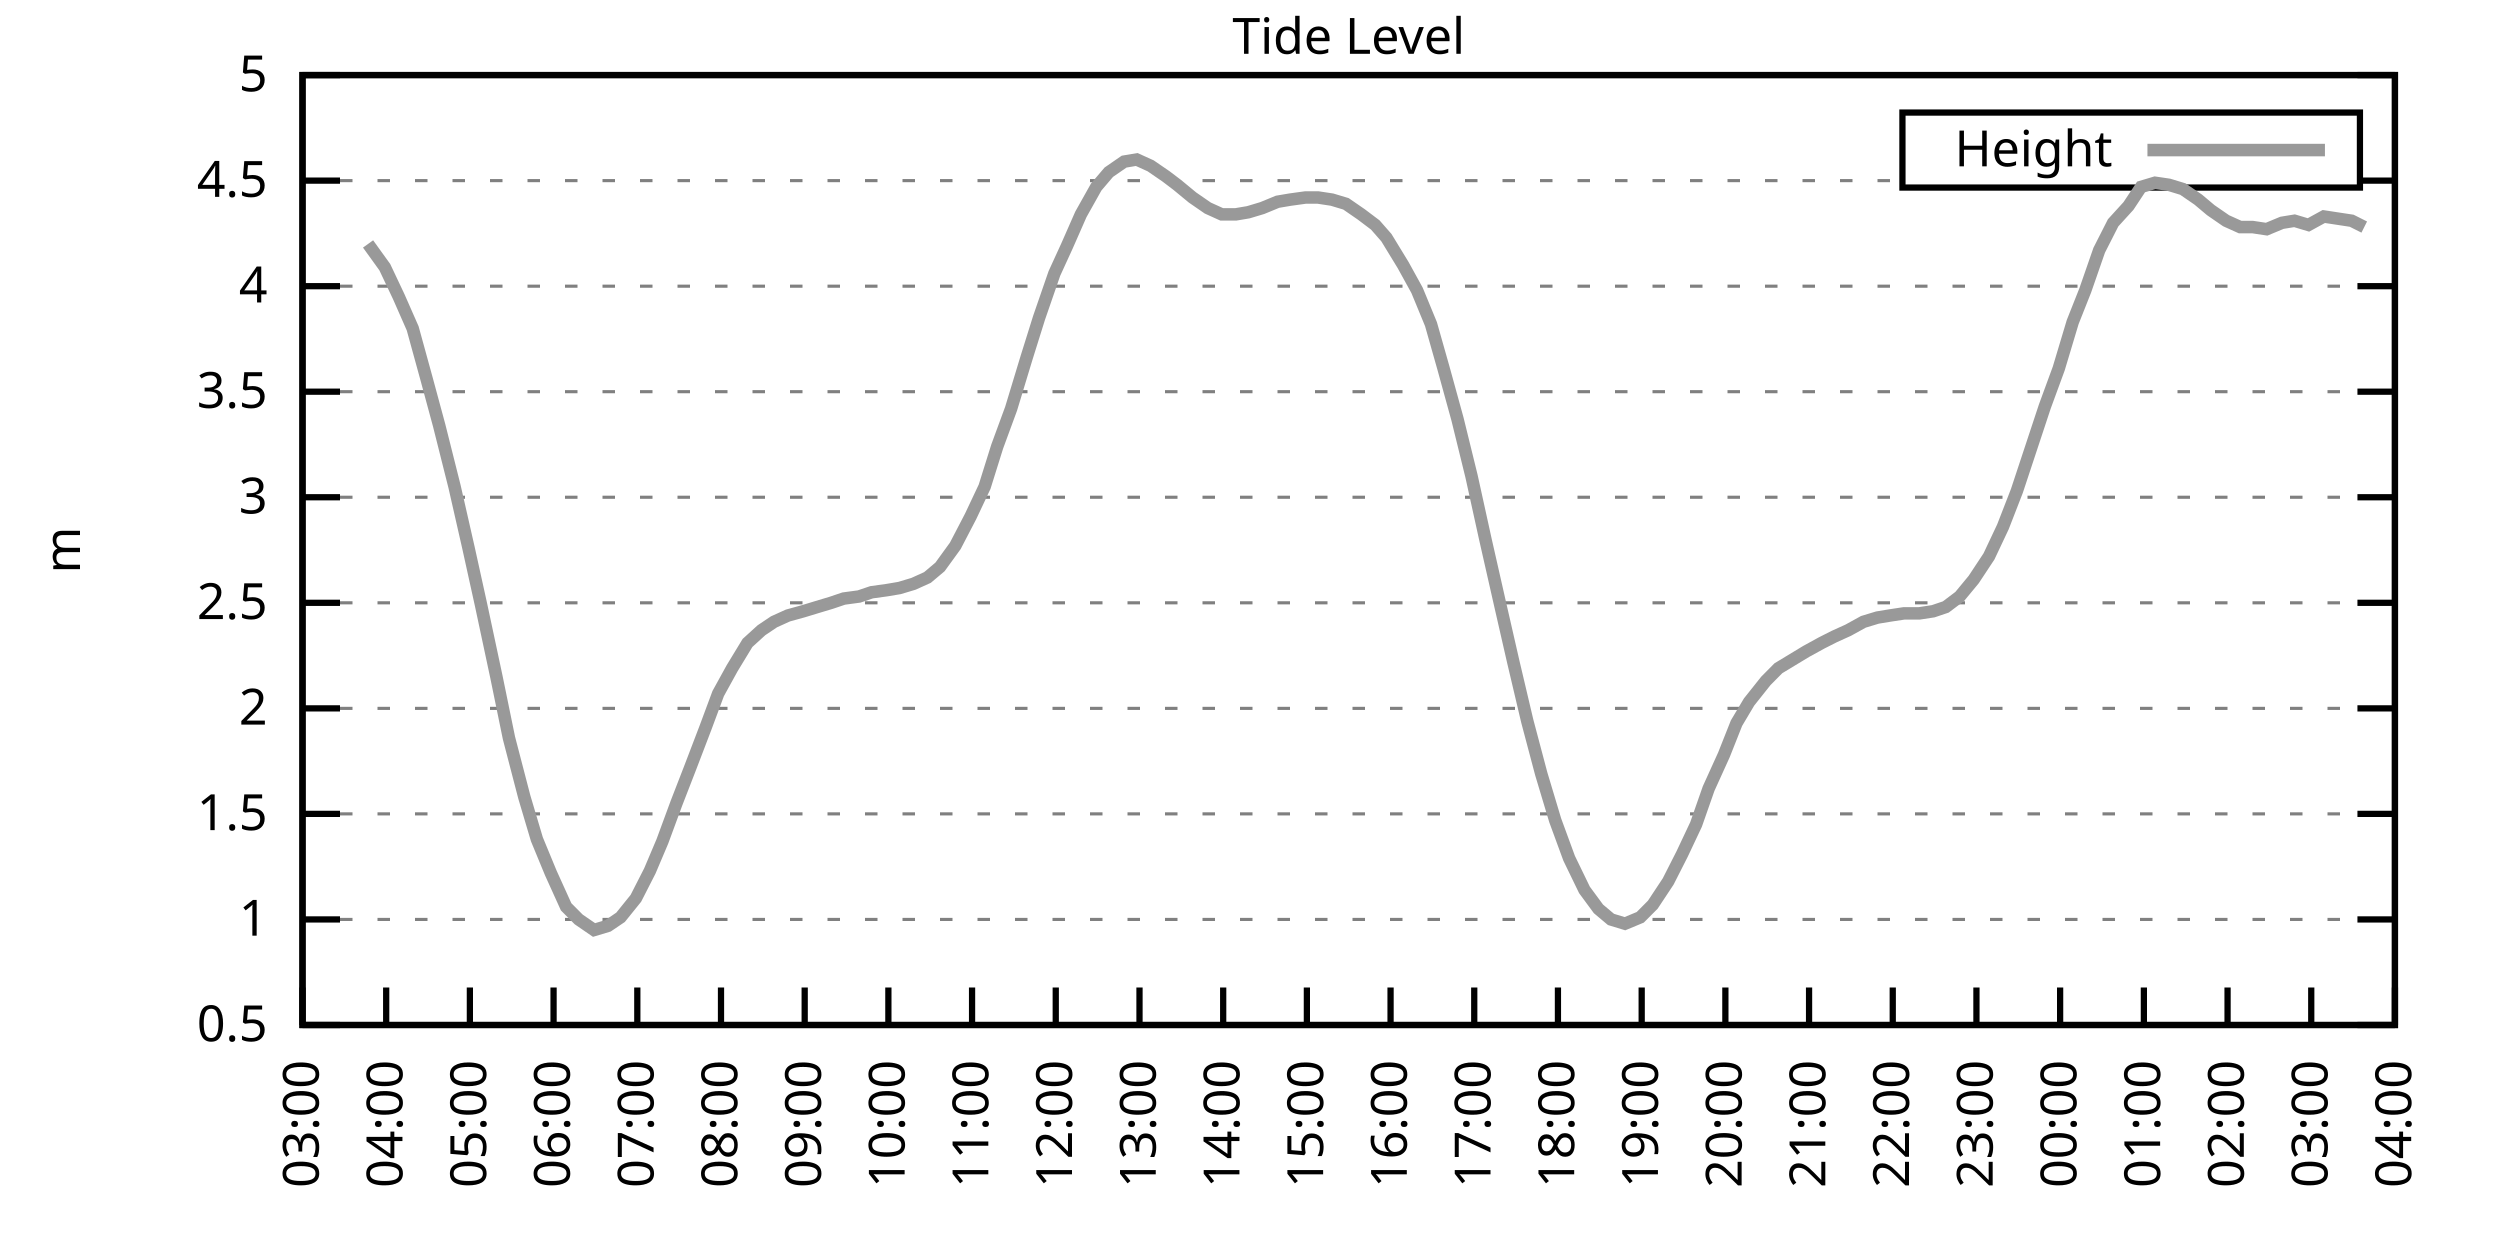
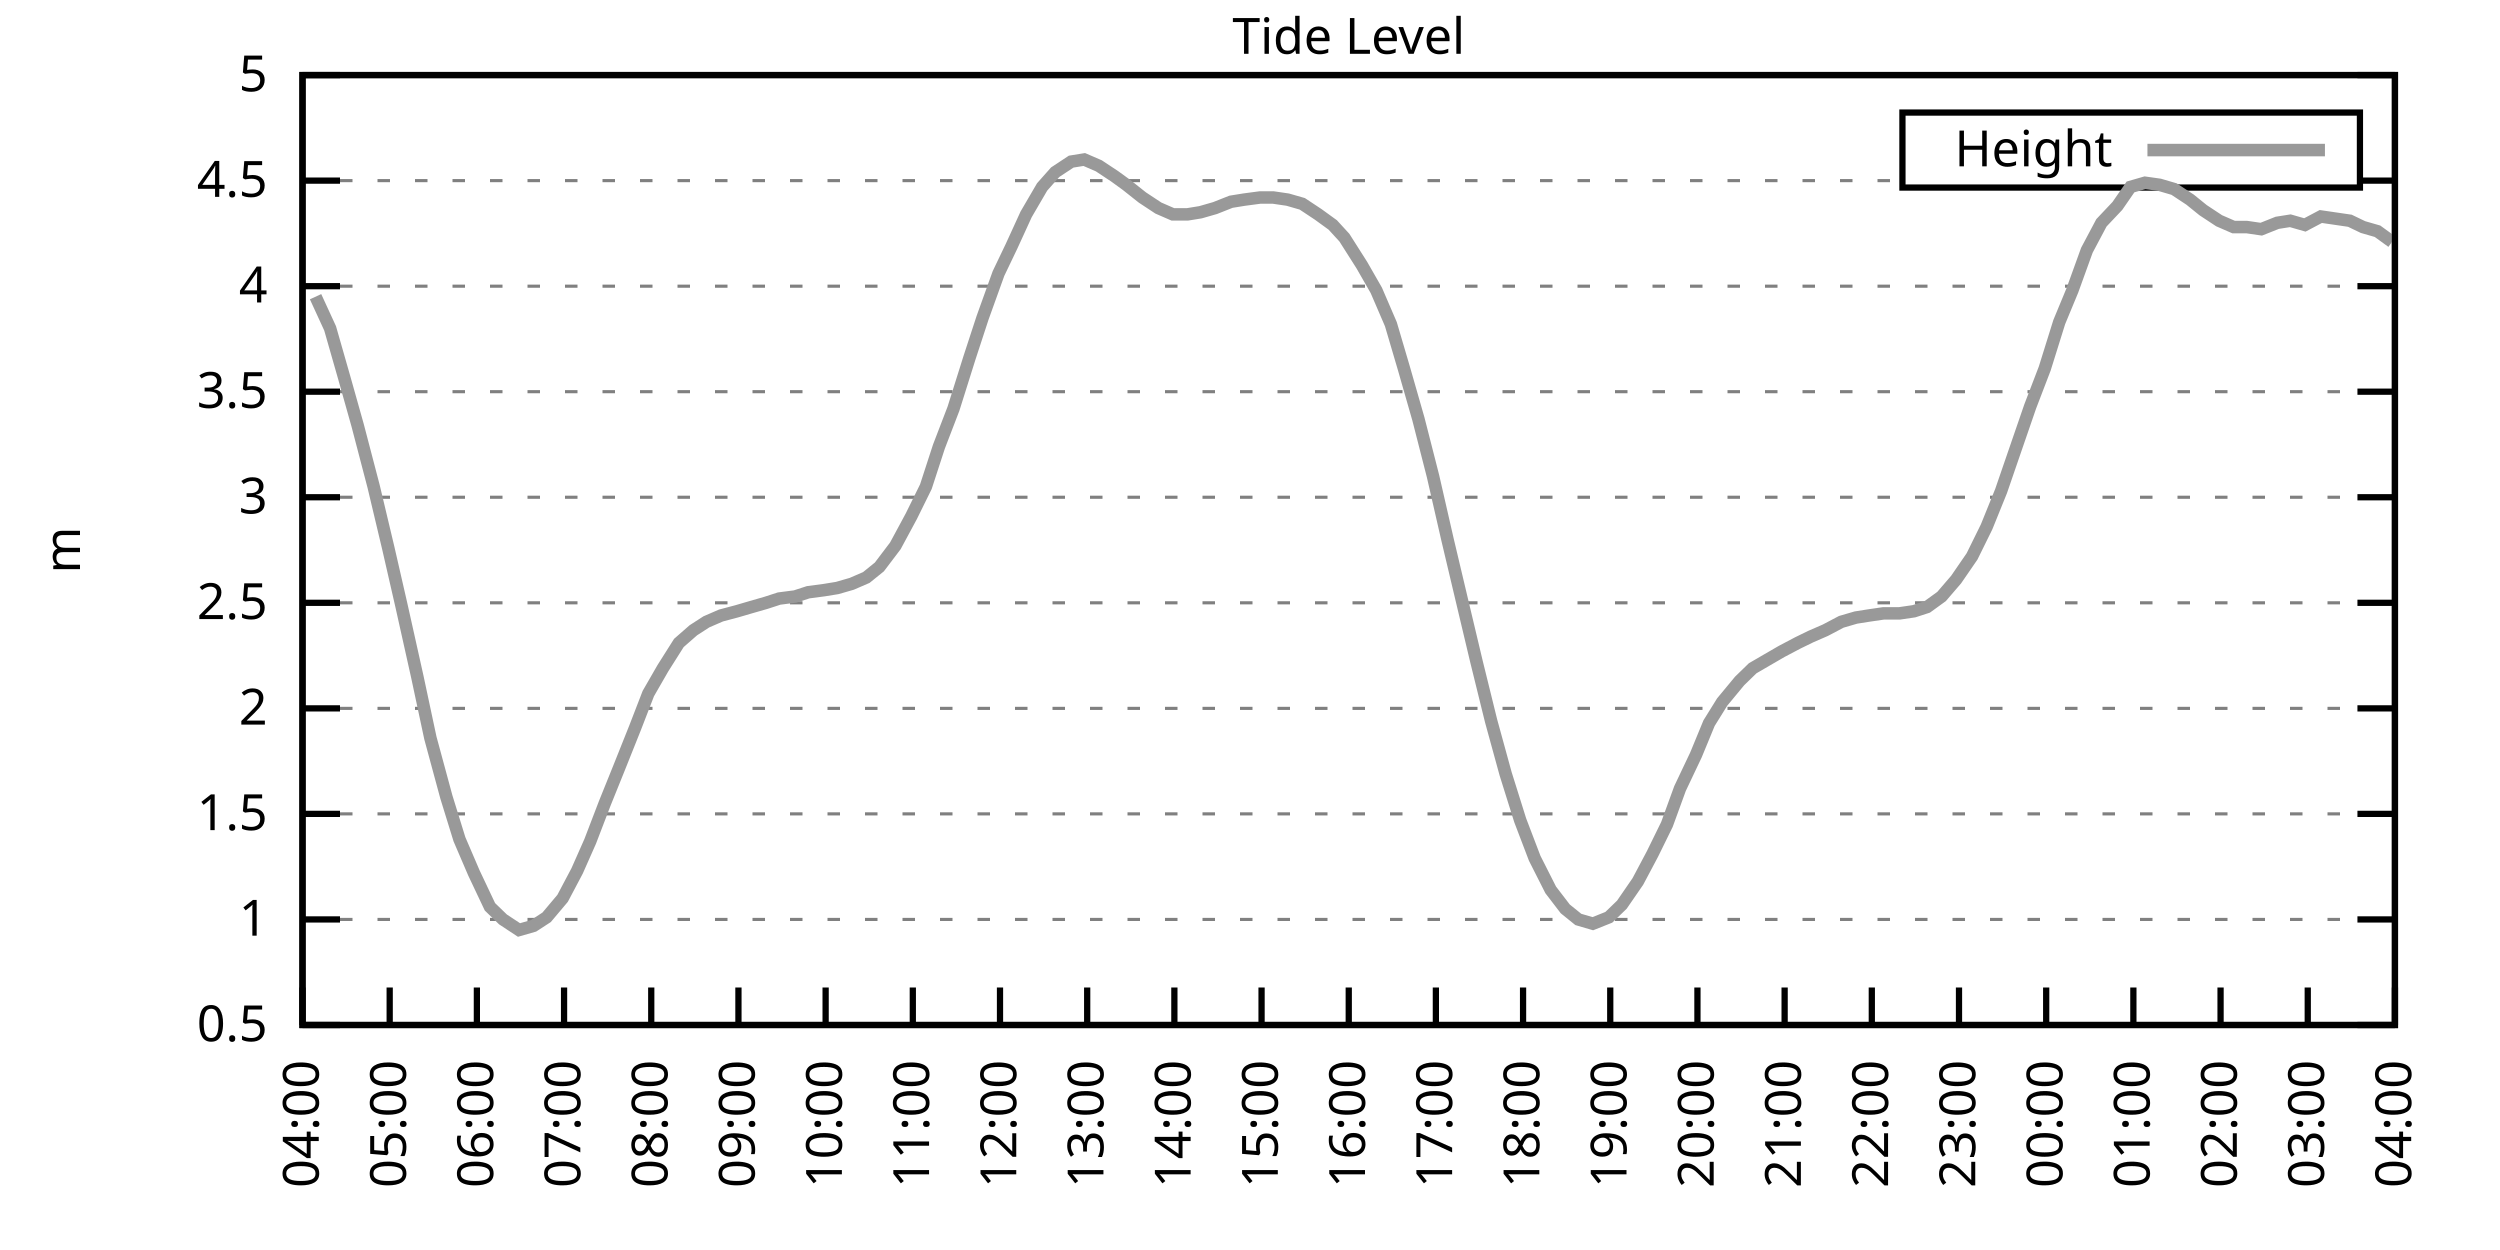
<svg xmlns="http://www.w3.org/2000/svg" xmlns:xlink="http://www.w3.org/1999/xlink" width="400" height="200" viewBox="0 0 400 200">
  <g id="gnuplot_canvas">
    <rect x="0" y="0" width="400" height="200" fill="none" />
    <defs>
      <circle id="gpDot" r="0.5" stroke-width="0.5" stroke="currentColor" />
      <path id="gpPt0" stroke-width="0.333" stroke="currentColor" d="M-1,0 h2 M0,-1 v2" />
      <path id="gpPt1" stroke-width="0.333" stroke="currentColor" d="M-1,-1 L1,1 M1,-1 L-1,1" />
      <path id="gpPt2" stroke-width="0.333" stroke="currentColor" d="M-1,0 L1,0 M0,-1 L0,1 M-1,-1 L1,1 M-1,1 L1,-1" />
      <rect id="gpPt3" stroke-width="0.333" stroke="currentColor" x="-1" y="-1" width="2" height="2" />
      <rect id="gpPt4" stroke-width="0.333" stroke="currentColor" fill="currentColor" x="-1" y="-1" width="2" height="2" />
      <circle id="gpPt5" stroke-width="0.333" stroke="currentColor" cx="0" cy="0" r="1" />
      <use xlink:href="#gpPt5" id="gpPt6" fill="currentColor" stroke="none" />
      <path id="gpPt7" stroke-width="0.333" stroke="currentColor" d="M0,-1.33 L-1.33,0.67 L1.33,0.67 z" />
      <use xlink:href="#gpPt7" id="gpPt8" fill="currentColor" stroke="none" />
      <use xlink:href="#gpPt7" id="gpPt9" stroke="currentColor" transform="rotate(180)" />
      <use xlink:href="#gpPt9" id="gpPt10" fill="currentColor" stroke="none" />
      <use xlink:href="#gpPt3" id="gpPt11" stroke="currentColor" transform="rotate(45)" />
      <use xlink:href="#gpPt11" id="gpPt12" fill="currentColor" stroke="none" />
      <path id="gpPt13" stroke-width="0.333" stroke="currentColor" d="M0,1.330 L1.265,0.411 L0.782,-1.067 L-0.782,-1.076 L-1.265,0.411 z" />
      <use xlink:href="#gpPt13" id="gpPt14" fill="currentColor" stroke="none" />
      <filter id="textbox" filterUnits="objectBoundingBox" x="0" y="0" height="1" width="1">
        <feFlood flood-color="white" flood-opacity="1" result="bgnd" />
        <feComposite in="SourceGraphic" in2="bgnd" operator="atop" />
      </filter>
      <filter id="greybox" filterUnits="objectBoundingBox" x="0" y="0" height="1" width="1">
        <feFlood flood-color="lightgrey" flood-opacity="1" result="grey" />
        <feComposite in="SourceGraphic" in2="grey" operator="atop" />
      </filter>
    </defs>
    <g fill="none" color="white" stroke="currentColor" stroke-width="1.00" stroke-linecap="butt" stroke-linejoin="miter">
</g>
    <g fill="none" color="black" stroke="currentColor" stroke-width="1.00" stroke-linecap="butt" stroke-linejoin="miter">
      <g stroke="none" shape-rendering="crispEdges">
        <polygon fill="rgb(255, 255, 255)" points="48.40,164.00 383.18,164.00 383.18,12.02 48.40,12.02 " />
      </g>
    </g>
    <g fill="none" color="black" stroke="currentColor" stroke-width="1.00" stroke-linecap="butt" stroke-linejoin="miter">
</g>
    <g fill="none" color="black" stroke="black" stroke-width="0.50" stroke-linecap="butt" stroke-linejoin="miter">
</g>
    <g fill="none" color="gray" stroke="currentColor" stroke-width="0.50" stroke-linecap="butt" stroke-linejoin="miter">
      <path stroke="gray" stroke-dasharray="2,4" class="gridline" d="M48.40,164.00 L383.19,164.00  " />
    </g>
    <g fill="none" color="gray" stroke="gray" stroke-width="1.00" stroke-linecap="butt" stroke-linejoin="miter">
</g>
    <g fill="none" color="black" stroke="currentColor" stroke-width="1.00" stroke-linecap="butt" stroke-linejoin="miter">
      <path stroke="black" d="M48.40,164.00 L54.40,164.00 M383.19,164.00 L377.19,164.00  " />
      <g transform="translate(42.80,166.60)" stroke="none" fill="black" font-family="Sans" font-size="8.00" text-anchor="end">
        <text>
          <tspan font-family="Sans"> 0.5</tspan>
        </text>
      </g>
    </g>
    <g fill="none" color="black" stroke="currentColor" stroke-width="1.00" stroke-linecap="butt" stroke-linejoin="miter">
</g>
    <g fill="none" color="black" stroke="black" stroke-width="0.50" stroke-linecap="butt" stroke-linejoin="miter">
</g>
    <g fill="none" color="gray" stroke="currentColor" stroke-width="0.50" stroke-linecap="butt" stroke-linejoin="miter">
      <path stroke="gray" stroke-dasharray="2,4" class="gridline" d="M48.40,147.11 L383.19,147.11  " />
    </g>
    <g fill="none" color="gray" stroke="gray" stroke-width="1.00" stroke-linecap="butt" stroke-linejoin="miter">
</g>
    <g fill="none" color="black" stroke="currentColor" stroke-width="1.00" stroke-linecap="butt" stroke-linejoin="miter">
      <path stroke="black" d="M48.40,147.11 L54.40,147.11 M383.19,147.11 L377.19,147.11  " />
      <g transform="translate(42.80,149.71)" stroke="none" fill="black" font-family="Sans" font-size="8.00" text-anchor="end">
        <text>
          <tspan font-family="Sans"> 1</tspan>
        </text>
      </g>
    </g>
    <g fill="none" color="black" stroke="currentColor" stroke-width="1.00" stroke-linecap="butt" stroke-linejoin="miter">
</g>
    <g fill="none" color="black" stroke="black" stroke-width="0.50" stroke-linecap="butt" stroke-linejoin="miter">
</g>
    <g fill="none" color="gray" stroke="currentColor" stroke-width="0.50" stroke-linecap="butt" stroke-linejoin="miter">
      <path stroke="gray" stroke-dasharray="2,4" class="gridline" d="M48.40,130.22 L383.19,130.22  " />
    </g>
    <g fill="none" color="gray" stroke="gray" stroke-width="1.00" stroke-linecap="butt" stroke-linejoin="miter">
</g>
    <g fill="none" color="black" stroke="currentColor" stroke-width="1.00" stroke-linecap="butt" stroke-linejoin="miter">
      <path stroke="black" d="M48.40,130.22 L54.40,130.22 M383.19,130.22 L377.19,130.22  " />
      <g transform="translate(42.80,132.82)" stroke="none" fill="black" font-family="Sans" font-size="8.00" text-anchor="end">
        <text>
          <tspan font-family="Sans"> 1.5</tspan>
        </text>
      </g>
    </g>
    <g fill="none" color="black" stroke="currentColor" stroke-width="1.00" stroke-linecap="butt" stroke-linejoin="miter">
</g>
    <g fill="none" color="black" stroke="black" stroke-width="0.50" stroke-linecap="butt" stroke-linejoin="miter">
</g>
    <g fill="none" color="gray" stroke="currentColor" stroke-width="0.50" stroke-linecap="butt" stroke-linejoin="miter">
      <path stroke="gray" stroke-dasharray="2,4" class="gridline" d="M48.40,113.34 L383.19,113.34  " />
    </g>
    <g fill="none" color="gray" stroke="gray" stroke-width="1.00" stroke-linecap="butt" stroke-linejoin="miter">
</g>
    <g fill="none" color="black" stroke="currentColor" stroke-width="1.00" stroke-linecap="butt" stroke-linejoin="miter">
      <path stroke="black" d="M48.40,113.34 L54.40,113.34 M383.19,113.34 L377.19,113.34  " />
      <g transform="translate(42.80,115.94)" stroke="none" fill="black" font-family="Sans" font-size="8.00" text-anchor="end">
        <text>
          <tspan font-family="Sans"> 2</tspan>
        </text>
      </g>
    </g>
    <g fill="none" color="black" stroke="currentColor" stroke-width="1.00" stroke-linecap="butt" stroke-linejoin="miter">
</g>
    <g fill="none" color="black" stroke="black" stroke-width="0.50" stroke-linecap="butt" stroke-linejoin="miter">
</g>
    <g fill="none" color="gray" stroke="currentColor" stroke-width="0.50" stroke-linecap="butt" stroke-linejoin="miter">
      <path stroke="gray" stroke-dasharray="2,4" class="gridline" d="M48.40,96.45 L383.19,96.45  " />
    </g>
    <g fill="none" color="gray" stroke="gray" stroke-width="1.00" stroke-linecap="butt" stroke-linejoin="miter">
</g>
    <g fill="none" color="black" stroke="currentColor" stroke-width="1.00" stroke-linecap="butt" stroke-linejoin="miter">
      <path stroke="black" d="M48.40,96.45 L54.40,96.45 M383.19,96.45 L377.19,96.45  " />
      <g transform="translate(42.80,99.05)" stroke="none" fill="black" font-family="Sans" font-size="8.00" text-anchor="end">
        <text>
          <tspan font-family="Sans"> 2.5</tspan>
        </text>
      </g>
    </g>
    <g fill="none" color="black" stroke="currentColor" stroke-width="1.00" stroke-linecap="butt" stroke-linejoin="miter">
</g>
    <g fill="none" color="black" stroke="black" stroke-width="0.50" stroke-linecap="butt" stroke-linejoin="miter">
</g>
    <g fill="none" color="gray" stroke="currentColor" stroke-width="0.50" stroke-linecap="butt" stroke-linejoin="miter">
      <path stroke="gray" stroke-dasharray="2,4" class="gridline" d="M48.40,79.56 L383.19,79.56  " />
    </g>
    <g fill="none" color="gray" stroke="gray" stroke-width="1.00" stroke-linecap="butt" stroke-linejoin="miter">
</g>
    <g fill="none" color="black" stroke="currentColor" stroke-width="1.00" stroke-linecap="butt" stroke-linejoin="miter">
      <path stroke="black" d="M48.40,79.56 L54.40,79.56 M383.19,79.56 L377.19,79.56  " />
      <g transform="translate(42.80,82.16)" stroke="none" fill="black" font-family="Sans" font-size="8.00" text-anchor="end">
        <text>
          <tspan font-family="Sans"> 3</tspan>
        </text>
      </g>
    </g>
    <g fill="none" color="black" stroke="currentColor" stroke-width="1.00" stroke-linecap="butt" stroke-linejoin="miter">
</g>
    <g fill="none" color="black" stroke="black" stroke-width="0.50" stroke-linecap="butt" stroke-linejoin="miter">
</g>
    <g fill="none" color="gray" stroke="currentColor" stroke-width="0.50" stroke-linecap="butt" stroke-linejoin="miter">
      <path stroke="gray" stroke-dasharray="2,4" class="gridline" d="M48.40,62.67 L383.19,62.67  " />
    </g>
    <g fill="none" color="gray" stroke="gray" stroke-width="1.00" stroke-linecap="butt" stroke-linejoin="miter">
</g>
    <g fill="none" color="black" stroke="currentColor" stroke-width="1.00" stroke-linecap="butt" stroke-linejoin="miter">
      <path stroke="black" d="M48.40,62.67 L54.40,62.67 M383.19,62.67 L377.19,62.67  " />
      <g transform="translate(42.80,65.27)" stroke="none" fill="black" font-family="Sans" font-size="8.00" text-anchor="end">
        <text>
          <tspan font-family="Sans"> 3.5</tspan>
        </text>
      </g>
    </g>
    <g fill="none" color="black" stroke="currentColor" stroke-width="1.00" stroke-linecap="butt" stroke-linejoin="miter">
</g>
    <g fill="none" color="black" stroke="black" stroke-width="0.50" stroke-linecap="butt" stroke-linejoin="miter">
</g>
    <g fill="none" color="gray" stroke="currentColor" stroke-width="0.50" stroke-linecap="butt" stroke-linejoin="miter">
      <path stroke="gray" stroke-dasharray="2,4" class="gridline" d="M48.40,45.79 L383.19,45.79  " />
    </g>
    <g fill="none" color="gray" stroke="gray" stroke-width="1.00" stroke-linecap="butt" stroke-linejoin="miter">
</g>
    <g fill="none" color="black" stroke="currentColor" stroke-width="1.00" stroke-linecap="butt" stroke-linejoin="miter">
      <path stroke="black" d="M48.40,45.79 L54.40,45.79 M383.19,45.79 L377.19,45.79  " />
      <g transform="translate(42.80,48.39)" stroke="none" fill="black" font-family="Sans" font-size="8.00" text-anchor="end">
        <text>
          <tspan font-family="Sans"> 4</tspan>
        </text>
      </g>
    </g>
    <g fill="none" color="black" stroke="currentColor" stroke-width="1.00" stroke-linecap="butt" stroke-linejoin="miter">
</g>
    <g fill="none" color="black" stroke="black" stroke-width="0.50" stroke-linecap="butt" stroke-linejoin="miter">
</g>
    <g fill="none" color="gray" stroke="currentColor" stroke-width="0.50" stroke-linecap="butt" stroke-linejoin="miter">
      <path stroke="gray" stroke-dasharray="2,4" class="gridline" d="M48.40,28.90 L304.39,28.90 M377.59,28.90 L383.19,28.90  " />
    </g>
    <g fill="none" color="gray" stroke="gray" stroke-width="1.00" stroke-linecap="butt" stroke-linejoin="miter">
</g>
    <g fill="none" color="black" stroke="currentColor" stroke-width="1.00" stroke-linecap="butt" stroke-linejoin="miter">
      <path stroke="black" d="M48.40,28.90 L54.40,28.90 M383.19,28.90 L377.19,28.90  " />
      <g transform="translate(42.80,31.50)" stroke="none" fill="black" font-family="Sans" font-size="8.00" text-anchor="end">
        <text>
          <tspan font-family="Sans"> 4.5</tspan>
        </text>
      </g>
    </g>
    <g fill="none" color="black" stroke="currentColor" stroke-width="1.00" stroke-linecap="butt" stroke-linejoin="miter">
</g>
    <g fill="none" color="black" stroke="black" stroke-width="0.50" stroke-linecap="butt" stroke-linejoin="miter">
</g>
    <g fill="none" color="gray" stroke="currentColor" stroke-width="0.50" stroke-linecap="butt" stroke-linejoin="miter">
      <path stroke="gray" stroke-dasharray="2,4" class="gridline" d="M48.40,12.01 L383.19,12.01  " />
    </g>
    <g fill="none" color="gray" stroke="gray" stroke-width="1.00" stroke-linecap="butt" stroke-linejoin="miter">
</g>
    <g fill="none" color="black" stroke="currentColor" stroke-width="1.00" stroke-linecap="butt" stroke-linejoin="miter">
      <path stroke="black" d="M48.40,12.01 L54.40,12.01 M383.19,12.01 L377.19,12.01  " />
      <g transform="translate(42.80,14.61)" stroke="none" fill="black" font-family="Sans" font-size="8.00" text-anchor="end">
        <text>
          <tspan font-family="Sans"> 5</tspan>
        </text>
      </g>
    </g>
    <g fill="none" color="black" stroke="currentColor" stroke-width="1.00" stroke-linecap="butt" stroke-linejoin="miter">
      <path stroke="black" d="M48.40,164.00 L48.40,158.00  " />
      <g transform="translate(51.00,169.60) rotate(270.00)" stroke="none" fill="black" font-family="Sans" font-size="8.00" text-anchor="end">
        <text>
-           <tspan font-family="Sans">03:00</tspan>
-         </text>
-       </g>
-     </g>
-     <g fill="none" color="black" stroke="currentColor" stroke-width="1.00" stroke-linecap="butt" stroke-linejoin="miter">
-       <path stroke="black" d="M61.79,164.00 L61.79,158.00  " />
-       <g transform="translate(64.39,169.60) rotate(270.00)" stroke="none" fill="black" font-family="Sans" font-size="8.00" text-anchor="end">
-         <text>
          <tspan font-family="Sans">04:00</tspan>
        </text>
      </g>
    </g>
    <g fill="none" color="black" stroke="currentColor" stroke-width="1.00" stroke-linecap="butt" stroke-linejoin="miter">
-       <path stroke="black" d="M75.18,164.00 L75.18,158.00  " />
-       <g transform="translate(77.78,169.60) rotate(270.00)" stroke="none" fill="black" font-family="Sans" font-size="8.00" text-anchor="end">
+       <path stroke="black" d="M62.35,164.00 L62.35,158.00  " />
+       <g transform="translate(64.95,169.60) rotate(270.00)" stroke="none" fill="black" font-family="Sans" font-size="8.00" text-anchor="end">
        <text>
          <tspan font-family="Sans">05:00</tspan>
        </text>
      </g>
    </g>
    <g fill="none" color="black" stroke="currentColor" stroke-width="1.00" stroke-linecap="butt" stroke-linejoin="miter">
-       <path stroke="black" d="M88.57,164.00 L88.57,158.00  " />
-       <g transform="translate(91.17,169.60) rotate(270.00)" stroke="none" fill="black" font-family="Sans" font-size="8.00" text-anchor="end">
+       <path stroke="black" d="M76.30,164.00 L76.30,158.00  " />
+       <g transform="translate(78.90,169.60) rotate(270.00)" stroke="none" fill="black" font-family="Sans" font-size="8.00" text-anchor="end">
        <text>
          <tspan font-family="Sans">06:00</tspan>
        </text>
      </g>
    </g>
    <g fill="none" color="black" stroke="currentColor" stroke-width="1.00" stroke-linecap="butt" stroke-linejoin="miter">
-       <path stroke="black" d="M101.97,164.00 L101.97,158.00  " />
-       <g transform="translate(104.57,169.60) rotate(270.00)" stroke="none" fill="black" font-family="Sans" font-size="8.00" text-anchor="end">
+       <path stroke="black" d="M90.25,164.00 L90.25,158.00  " />
+       <g transform="translate(92.85,169.60) rotate(270.00)" stroke="none" fill="black" font-family="Sans" font-size="8.00" text-anchor="end">
        <text>
          <tspan font-family="Sans">07:00</tspan>
        </text>
      </g>
    </g>
    <g fill="none" color="black" stroke="currentColor" stroke-width="1.00" stroke-linecap="butt" stroke-linejoin="miter">
-       <path stroke="black" d="M115.36,164.00 L115.36,158.00  " />
-       <g transform="translate(117.96,169.60) rotate(270.00)" stroke="none" fill="black" font-family="Sans" font-size="8.00" text-anchor="end">
+       <path stroke="black" d="M104.20,164.00 L104.20,158.00  " />
+       <g transform="translate(106.80,169.60) rotate(270.00)" stroke="none" fill="black" font-family="Sans" font-size="8.00" text-anchor="end">
        <text>
          <tspan font-family="Sans">08:00</tspan>
        </text>
      </g>
    </g>
    <g fill="none" color="black" stroke="currentColor" stroke-width="1.00" stroke-linecap="butt" stroke-linejoin="miter">
-       <path stroke="black" d="M128.75,164.00 L128.75,158.00  " />
-       <g transform="translate(131.35,169.60) rotate(270.00)" stroke="none" fill="black" font-family="Sans" font-size="8.00" text-anchor="end">
+       <path stroke="black" d="M118.15,164.00 L118.15,158.00  " />
+       <g transform="translate(120.75,169.60) rotate(270.00)" stroke="none" fill="black" font-family="Sans" font-size="8.00" text-anchor="end">
        <text>
          <tspan font-family="Sans">09:00</tspan>
        </text>
      </g>
    </g>
    <g fill="none" color="black" stroke="currentColor" stroke-width="1.00" stroke-linecap="butt" stroke-linejoin="miter">
-       <path stroke="black" d="M142.14,164.00 L142.14,158.00  " />
-       <g transform="translate(144.74,169.60) rotate(270.00)" stroke="none" fill="black" font-family="Sans" font-size="8.00" text-anchor="end">
+       <path stroke="black" d="M132.10,164.00 L132.10,158.00  " />
+       <g transform="translate(134.70,169.60) rotate(270.00)" stroke="none" fill="black" font-family="Sans" font-size="8.00" text-anchor="end">
        <text>
          <tspan font-family="Sans">10:00</tspan>
        </text>
      </g>
    </g>
    <g fill="none" color="black" stroke="currentColor" stroke-width="1.00" stroke-linecap="butt" stroke-linejoin="miter">
-       <path stroke="black" d="M155.53,164.00 L155.53,158.00  " />
-       <g transform="translate(158.13,169.60) rotate(270.00)" stroke="none" fill="black" font-family="Sans" font-size="8.00" text-anchor="end">
+       <path stroke="black" d="M146.05,164.00 L146.05,158.00  " />
+       <g transform="translate(148.65,169.60) rotate(270.00)" stroke="none" fill="black" font-family="Sans" font-size="8.00" text-anchor="end">
        <text>
          <tspan font-family="Sans">11:00</tspan>
        </text>
      </g>
    </g>
    <g fill="none" color="black" stroke="currentColor" stroke-width="1.00" stroke-linecap="butt" stroke-linejoin="miter">
-       <path stroke="black" d="M168.92,164.00 L168.92,158.00  " />
-       <g transform="translate(171.52,169.60) rotate(270.00)" stroke="none" fill="black" font-family="Sans" font-size="8.00" text-anchor="end">
+       <path stroke="black" d="M160.00,164.00 L160.00,158.00  " />
+       <g transform="translate(162.60,169.60) rotate(270.00)" stroke="none" fill="black" font-family="Sans" font-size="8.00" text-anchor="end">
        <text>
          <tspan font-family="Sans">12:00</tspan>
        </text>
      </g>
    </g>
    <g fill="none" color="black" stroke="currentColor" stroke-width="1.00" stroke-linecap="butt" stroke-linejoin="miter">
-       <path stroke="black" d="M182.32,164.00 L182.32,158.00  " />
-       <g transform="translate(184.92,169.60) rotate(270.00)" stroke="none" fill="black" font-family="Sans" font-size="8.00" text-anchor="end">
+       <path stroke="black" d="M173.95,164.00 L173.95,158.00  " />
+       <g transform="translate(176.55,169.60) rotate(270.00)" stroke="none" fill="black" font-family="Sans" font-size="8.00" text-anchor="end">
        <text>
          <tspan font-family="Sans">13:00</tspan>
        </text>
      </g>
    </g>
    <g fill="none" color="black" stroke="currentColor" stroke-width="1.00" stroke-linecap="butt" stroke-linejoin="miter">
-       <path stroke="black" d="M195.71,164.00 L195.71,158.00  " />
-       <g transform="translate(198.31,169.60) rotate(270.00)" stroke="none" fill="black" font-family="Sans" font-size="8.00" text-anchor="end">
+       <path stroke="black" d="M187.90,164.00 L187.90,158.00  " />
+       <g transform="translate(190.50,169.60) rotate(270.00)" stroke="none" fill="black" font-family="Sans" font-size="8.00" text-anchor="end">
        <text>
          <tspan font-family="Sans">14:00</tspan>
        </text>
      </g>
    </g>
    <g fill="none" color="black" stroke="currentColor" stroke-width="1.00" stroke-linecap="butt" stroke-linejoin="miter">
-       <path stroke="black" d="M209.10,164.00 L209.10,158.00  " />
-       <g transform="translate(211.70,169.60) rotate(270.00)" stroke="none" fill="black" font-family="Sans" font-size="8.00" text-anchor="end">
+       <path stroke="black" d="M201.85,164.00 L201.85,158.00  " />
+       <g transform="translate(204.45,169.60) rotate(270.00)" stroke="none" fill="black" font-family="Sans" font-size="8.00" text-anchor="end">
        <text>
          <tspan font-family="Sans">15:00</tspan>
        </text>
      </g>
    </g>
    <g fill="none" color="black" stroke="currentColor" stroke-width="1.00" stroke-linecap="butt" stroke-linejoin="miter">
-       <path stroke="black" d="M222.49,164.00 L222.49,158.00  " />
-       <g transform="translate(225.09,169.60) rotate(270.00)" stroke="none" fill="black" font-family="Sans" font-size="8.00" text-anchor="end">
+       <path stroke="black" d="M215.80,164.00 L215.80,158.00  " />
+       <g transform="translate(218.40,169.60) rotate(270.00)" stroke="none" fill="black" font-family="Sans" font-size="8.00" text-anchor="end">
        <text>
          <tspan font-family="Sans">16:00</tspan>
        </text>
      </g>
    </g>
    <g fill="none" color="black" stroke="currentColor" stroke-width="1.00" stroke-linecap="butt" stroke-linejoin="miter">
-       <path stroke="black" d="M235.88,164.00 L235.88,158.00  " />
-       <g transform="translate(238.48,169.60) rotate(270.00)" stroke="none" fill="black" font-family="Sans" font-size="8.00" text-anchor="end">
+       <path stroke="black" d="M229.74,164.00 L229.74,158.00  " />
+       <g transform="translate(232.34,169.60) rotate(270.00)" stroke="none" fill="black" font-family="Sans" font-size="8.00" text-anchor="end">
        <text>
          <tspan font-family="Sans">17:00</tspan>
        </text>
      </g>
    </g>
    <g fill="none" color="black" stroke="currentColor" stroke-width="1.00" stroke-linecap="butt" stroke-linejoin="miter">
-       <path stroke="black" d="M249.27,164.00 L249.27,158.00  " />
-       <g transform="translate(251.87,169.60) rotate(270.00)" stroke="none" fill="black" font-family="Sans" font-size="8.00" text-anchor="end">
+       <path stroke="black" d="M243.69,164.00 L243.69,158.00  " />
+       <g transform="translate(246.29,169.60) rotate(270.00)" stroke="none" fill="black" font-family="Sans" font-size="8.00" text-anchor="end">
        <text>
          <tspan font-family="Sans">18:00</tspan>
        </text>
      </g>
    </g>
    <g fill="none" color="black" stroke="currentColor" stroke-width="1.00" stroke-linecap="butt" stroke-linejoin="miter">
-       <path stroke="black" d="M262.67,164.00 L262.67,158.00  " />
-       <g transform="translate(265.27,169.60) rotate(270.00)" stroke="none" fill="black" font-family="Sans" font-size="8.00" text-anchor="end">
+       <path stroke="black" d="M257.64,164.00 L257.64,158.00  " />
+       <g transform="translate(260.24,169.60) rotate(270.00)" stroke="none" fill="black" font-family="Sans" font-size="8.00" text-anchor="end">
        <text>
          <tspan font-family="Sans">19:00</tspan>
        </text>
      </g>
    </g>
    <g fill="none" color="black" stroke="currentColor" stroke-width="1.00" stroke-linecap="butt" stroke-linejoin="miter">
-       <path stroke="black" d="M276.06,164.00 L276.06,158.00  " />
-       <g transform="translate(278.66,169.60) rotate(270.00)" stroke="none" fill="black" font-family="Sans" font-size="8.00" text-anchor="end">
+       <path stroke="black" d="M271.59,164.00 L271.59,158.00  " />
+       <g transform="translate(274.19,169.60) rotate(270.00)" stroke="none" fill="black" font-family="Sans" font-size="8.00" text-anchor="end">
        <text>
          <tspan font-family="Sans">20:00</tspan>
        </text>
      </g>
    </g>
    <g fill="none" color="black" stroke="currentColor" stroke-width="1.00" stroke-linecap="butt" stroke-linejoin="miter">
-       <path stroke="black" d="M289.45,164.00 L289.45,158.00  " />
-       <g transform="translate(292.05,169.60) rotate(270.00)" stroke="none" fill="black" font-family="Sans" font-size="8.00" text-anchor="end">
+       <path stroke="black" d="M285.54,164.00 L285.54,158.00  " />
+       <g transform="translate(288.14,169.60) rotate(270.00)" stroke="none" fill="black" font-family="Sans" font-size="8.00" text-anchor="end">
        <text>
          <tspan font-family="Sans">21:00</tspan>
        </text>
      </g>
    </g>
    <g fill="none" color="black" stroke="currentColor" stroke-width="1.00" stroke-linecap="butt" stroke-linejoin="miter">
-       <path stroke="black" d="M302.84,164.00 L302.84,158.00  " />
-       <g transform="translate(305.44,169.60) rotate(270.00)" stroke="none" fill="black" font-family="Sans" font-size="8.00" text-anchor="end">
+       <path stroke="black" d="M299.49,164.00 L299.49,158.00  " />
+       <g transform="translate(302.09,169.60) rotate(270.00)" stroke="none" fill="black" font-family="Sans" font-size="8.00" text-anchor="end">
        <text>
          <tspan font-family="Sans">22:00</tspan>
        </text>
      </g>
    </g>
    <g fill="none" color="black" stroke="currentColor" stroke-width="1.00" stroke-linecap="butt" stroke-linejoin="miter">
-       <path stroke="black" d="M316.23,164.00 L316.23,158.00  " />
-       <g transform="translate(318.83,169.60) rotate(270.00)" stroke="none" fill="black" font-family="Sans" font-size="8.00" text-anchor="end">
+       <path stroke="black" d="M313.44,164.00 L313.44,158.00  " />
+       <g transform="translate(316.04,169.60) rotate(270.00)" stroke="none" fill="black" font-family="Sans" font-size="8.00" text-anchor="end">
        <text>
          <tspan font-family="Sans">23:00</tspan>
        </text>
      </g>
    </g>
    <g fill="none" color="black" stroke="currentColor" stroke-width="1.00" stroke-linecap="butt" stroke-linejoin="miter">
-       <path stroke="black" d="M329.62,164.00 L329.62,158.00  " />
-       <g transform="translate(332.22,169.60) rotate(270.00)" stroke="none" fill="black" font-family="Sans" font-size="8.00" text-anchor="end">
+       <path stroke="black" d="M327.39,164.00 L327.39,158.00  " />
+       <g transform="translate(329.99,169.60) rotate(270.00)" stroke="none" fill="black" font-family="Sans" font-size="8.00" text-anchor="end">
        <text>
          <tspan font-family="Sans">00:00</tspan>
        </text>
      </g>
    </g>
    <g fill="none" color="black" stroke="currentColor" stroke-width="1.00" stroke-linecap="butt" stroke-linejoin="miter">
-       <path stroke="black" d="M343.02,164.00 L343.02,158.00  " />
-       <g transform="translate(345.62,169.60) rotate(270.00)" stroke="none" fill="black" font-family="Sans" font-size="8.00" text-anchor="end">
+       <path stroke="black" d="M341.34,164.00 L341.34,158.00  " />
+       <g transform="translate(343.94,169.60) rotate(270.00)" stroke="none" fill="black" font-family="Sans" font-size="8.00" text-anchor="end">
        <text>
          <tspan font-family="Sans">01:00</tspan>
        </text>
      </g>
    </g>
    <g fill="none" color="black" stroke="currentColor" stroke-width="1.00" stroke-linecap="butt" stroke-linejoin="miter">
-       <path stroke="black" d="M356.41,164.00 L356.41,158.00  " />
-       <g transform="translate(359.01,169.60) rotate(270.00)" stroke="none" fill="black" font-family="Sans" font-size="8.00" text-anchor="end">
+       <path stroke="black" d="M355.29,164.00 L355.29,158.00  " />
+       <g transform="translate(357.89,169.60) rotate(270.00)" stroke="none" fill="black" font-family="Sans" font-size="8.00" text-anchor="end">
        <text>
          <tspan font-family="Sans">02:00</tspan>
        </text>
      </g>
    </g>
    <g fill="none" color="black" stroke="currentColor" stroke-width="1.00" stroke-linecap="butt" stroke-linejoin="miter">
-       <path stroke="black" d="M369.80,164.00 L369.80,158.00  " />
-       <g transform="translate(372.40,169.60) rotate(270.00)" stroke="none" fill="black" font-family="Sans" font-size="8.00" text-anchor="end">
+       <path stroke="black" d="M369.24,164.00 L369.24,158.00  " />
+       <g transform="translate(371.84,169.60) rotate(270.00)" stroke="none" fill="black" font-family="Sans" font-size="8.00" text-anchor="end">
        <text>
          <tspan font-family="Sans">03:00</tspan>
        </text>
      </g>
    </g>
    <g fill="none" color="black" stroke="currentColor" stroke-width="1.00" stroke-linecap="butt" stroke-linejoin="miter">
      <path stroke="black" d="M383.19,164.00 L383.19,158.00  " />
      <g transform="translate(385.79,169.60) rotate(270.00)" stroke="none" fill="black" font-family="Sans" font-size="8.00" text-anchor="end">
        <text>
          <tspan font-family="Sans">04:00</tspan>
        </text>
      </g>
    </g>
    <g fill="none" color="black" stroke="currentColor" stroke-width="1.00" stroke-linecap="butt" stroke-linejoin="miter">
</g>
    <g fill="none" color="black" stroke="currentColor" stroke-width="1.00" stroke-linecap="butt" stroke-linejoin="miter">
      <path stroke="black" d="M48.40,12.01 L48.40,164.00 L383.19,164.00 L383.19,12.01 L48.40,12.01 Z  " />
    </g>
    <g fill="none" color="black" stroke="currentColor" stroke-width="1.00" stroke-linecap="butt" stroke-linejoin="miter">
</g>
    <g fill="none" color="black" stroke="currentColor" stroke-width="1.00" stroke-linecap="butt" stroke-linejoin="miter">
      <path stroke="black" d="M304.39,30.01 L304.39,18.01 L377.59,18.01 L377.59,30.01 L304.39,30.01 Z  " />
    </g>
    <g id="Tide_level_plot_1">
      <g fill="none" color="white" stroke="black" stroke-width="2.00" stroke-linecap="butt" stroke-linejoin="miter">
</g>
      <g fill="none" color="black" stroke="currentColor" stroke-width="2.00" stroke-linecap="butt" stroke-linejoin="miter">
        <g transform="translate(337.99,26.61)" stroke="none" fill="black" font-family="Sans" font-size="8.00" text-anchor="end">
          <text>
            <tspan font-family="Sans">Height</tspan>
          </text>
        </g>
      </g>
      <g fill="none" color="black" stroke="currentColor" stroke-width="2.00" stroke-linecap="butt" stroke-linejoin="miter">
-         <path stroke="rgb(153, 153, 153)" d="M343.59,24.01 L371.99,24.01 M58.89,39.03 L61.57,42.75 L63.80,47.47 L66.03,52.54 L68.26,60.65 L70.27,68.08   L72.73,77.87 L74.96,87.67 L76.97,96.79 L79.42,108.27 L81.43,118.07 L83.89,127.52 L85.90,134.28 L88.13,139.68   L90.58,145.09 L92.59,147.11 L95.05,148.80 L97.28,148.13 L99.29,146.77 L101.74,143.73 L103.98,139.34 L105.98,134.62   L108.22,128.54 L110.45,122.79 L112.90,116.38 L114.91,110.97 L117.14,106.92 L119.60,102.87 L121.83,100.84 L123.84,99.49   L126.07,98.48 L128.53,97.80 L130.76,97.12 L132.99,96.45 L135.00,95.77 L137.45,95.44 L139.46,94.76 L141.92,94.42   L143.93,94.08 L146.16,93.41 L148.39,92.40 L150.40,90.71 L152.85,87.33 L155.31,82.60 L157.54,77.87 L159.55,71.45   L161.78,65.38 L164.24,57.27 L166.25,50.85 L168.70,43.76 L170.71,39.37 L172.94,34.30 L175.40,29.91 L177.41,27.55   L179.86,25.86 L181.87,25.52 L184.10,26.53 L186.56,28.22 L188.34,29.57 L190.80,31.60 L193.25,33.29 L195.48,34.30   L197.72,34.30 L199.73,33.96 L201.96,33.29 L204.41,32.28 L206.42,31.94 L208.88,31.60 L210.88,31.60 L213.12,31.94   L215.35,32.61 L217.80,34.30 L220.04,35.99 L221.82,38.02 L224.50,42.41 L226.73,46.46 L228.96,51.87 L230.97,58.96   L233.20,67.06 L235.44,76.18 L237.67,86.32 L240.12,97.12 L242.13,105.91 L244.36,115.36 L246.60,123.81 L248.83,131.24   L251.06,137.32 L253.51,142.38 L255.75,145.42 L257.76,147.11 L259.99,147.79 L262.44,146.77 L264.45,144.75 L266.91,141.03   L269.14,136.64 L271.37,131.91 L273.38,126.17 L275.83,120.77 L277.84,115.70 L279.85,112.32 L282.53,108.95 L284.54,106.92   L286.77,105.57 L289.00,104.22 L291.46,102.87 L293.47,101.85 L295.70,100.84 L298.15,99.49 L300.39,98.81 L302.39,98.48   L304.63,98.14 L307.08,98.14 L309.31,97.80 L311.32,97.12 L313.55,95.44 L315.79,92.73 L318.24,89.02 L320.47,84.29   L322.70,78.55 L324.49,73.14 L327.17,65.04 L329.40,58.96 L331.63,51.53 L333.64,46.46 L335.87,40.04 L338.10,35.65   L340.56,32.95 L342.57,29.91 L344.80,29.24 L347.03,29.57 L349.26,30.25 L351.72,31.94 L353.73,33.63 L356.18,35.32   L358.42,36.33 L360.42,36.33 L362.66,36.67 L365.11,35.65 L367.12,35.32 L369.35,35.99 L371.81,34.64 L374.04,34.98   L376.27,35.32 L378.28,36.33  " />
+         <path stroke="rgb(153, 153, 153)" d="M343.59,24.01 L371.99,24.01 M50.49,47.47 L52.82,52.54 L55.14,60.65 L57.23,68.08 L59.79,77.87 L62.12,87.67   L64.21,96.79 L66.77,108.27 L68.86,118.07 L71.42,127.52 L73.51,134.28 L75.83,139.68 L78.39,145.09 L80.48,147.11   L83.04,148.80 L85.37,148.13 L87.46,146.77 L90.02,143.73 L92.34,139.34 L94.43,134.62 L96.76,128.54 L99.08,122.79   L101.64,116.38 L103.73,110.97 L106.06,106.92 L108.62,102.87 L110.94,100.84 L113.03,99.49 L115.36,98.48 L117.92,97.80   L120.24,97.12 L122.57,96.45 L124.66,95.77 L127.22,95.44 L129.31,94.76 L131.87,94.42 L133.96,94.08 L136.28,93.41   L138.61,92.40 L140.70,90.71 L143.26,87.33 L145.81,82.60 L148.14,77.87 L150.23,71.45 L152.56,65.38 L155.11,57.27   L157.21,50.85 L159.76,43.76 L161.86,39.37 L164.18,34.30 L166.74,29.91 L168.83,27.55 L171.39,25.86 L173.48,25.52   L175.81,26.53 L178.36,28.22 L180.22,29.57 L182.78,31.60 L185.34,33.29 L187.66,34.30 L189.99,34.30 L192.08,33.96   L194.41,33.29 L196.96,32.28 L199.06,31.94 L201.61,31.60 L203.71,31.60 L206.03,31.94 L208.36,32.61 L210.91,34.30   L213.24,35.99 L215.10,38.02 L217.89,42.41 L220.21,46.46 L222.54,51.87 L224.63,58.96 L226.95,67.06 L229.28,76.18   L231.60,86.32 L234.16,97.12 L236.25,105.91 L238.58,115.36 L240.90,123.81 L243.23,131.24 L245.55,137.32 L248.11,142.38   L250.44,145.42 L252.53,147.11 L254.85,147.79 L257.41,146.77 L259.50,144.75 L262.06,141.03 L264.39,136.64 L266.71,131.91   L268.80,126.17 L271.36,120.77 L273.45,115.70 L275.55,112.32 L278.34,108.95 L280.43,106.92 L282.75,105.57 L285.08,104.22   L287.64,102.87 L289.73,101.85 L292.05,100.84 L294.61,99.49 L296.94,98.81 L299.03,98.48 L301.35,98.14 L303.91,98.14   L306.23,97.80 L308.33,97.12 L310.65,95.44 L312.98,92.73 L315.53,89.02 L317.86,84.29 L320.18,78.55 L322.04,73.14   L324.83,65.04 L327.16,58.96 L329.48,51.53 L331.58,46.46 L333.90,40.04 L336.23,35.65 L338.78,32.95 L340.88,29.91   L343.20,29.24 L345.53,29.57 L347.85,30.25 L350.41,31.94 L352.50,33.63 L355.06,35.32 L357.38,36.33 L359.48,36.33   L361.80,36.67 L364.36,35.65 L366.45,35.32 L368.78,35.99 L371.33,34.64 L373.66,34.98 L375.98,35.32 L378.08,36.33   L380.40,37.00 L382.73,38.69  " />
      </g>
    </g>
    <g fill="none" color="black" stroke="currentColor" stroke-width="2.00" stroke-linecap="butt" stroke-linejoin="miter">
</g>
    <g fill="none" color="black" stroke="black" stroke-width="1.00" stroke-linecap="butt" stroke-linejoin="miter">
</g>
    <g fill="none" color="black" stroke="currentColor" stroke-width="1.00" stroke-linecap="butt" stroke-linejoin="miter">
      <path stroke="black" d="M48.40,12.01 L48.40,164.00 L383.19,164.00 L383.19,12.01 L48.40,12.01 Z  " />
      <g transform="translate(12.80,88.01) rotate(270.00)" stroke="none" fill="black" font-family="Sans" font-size="8.00" text-anchor="middle">
        <text>
          <tspan font-family="Sans">m</tspan>
        </text>
      </g>
    </g>
    <g fill="none" color="black" stroke="currentColor" stroke-width="1.00" stroke-linecap="butt" stroke-linejoin="miter">
</g>
    <g fill="none" color="black" stroke="currentColor" stroke-width="1.00" stroke-linecap="butt" stroke-linejoin="miter">
      <g transform="translate(215.79,8.61)" stroke="none" fill="black" font-family="Sans" font-size="8.00" text-anchor="middle">
        <text>
          <tspan font-family="Sans">Tide Level</tspan>
        </text>
      </g>
    </g>
    <g fill="none" color="black" stroke="currentColor" stroke-width="1.00" stroke-linecap="butt" stroke-linejoin="miter">
</g>
  </g>
</svg>
